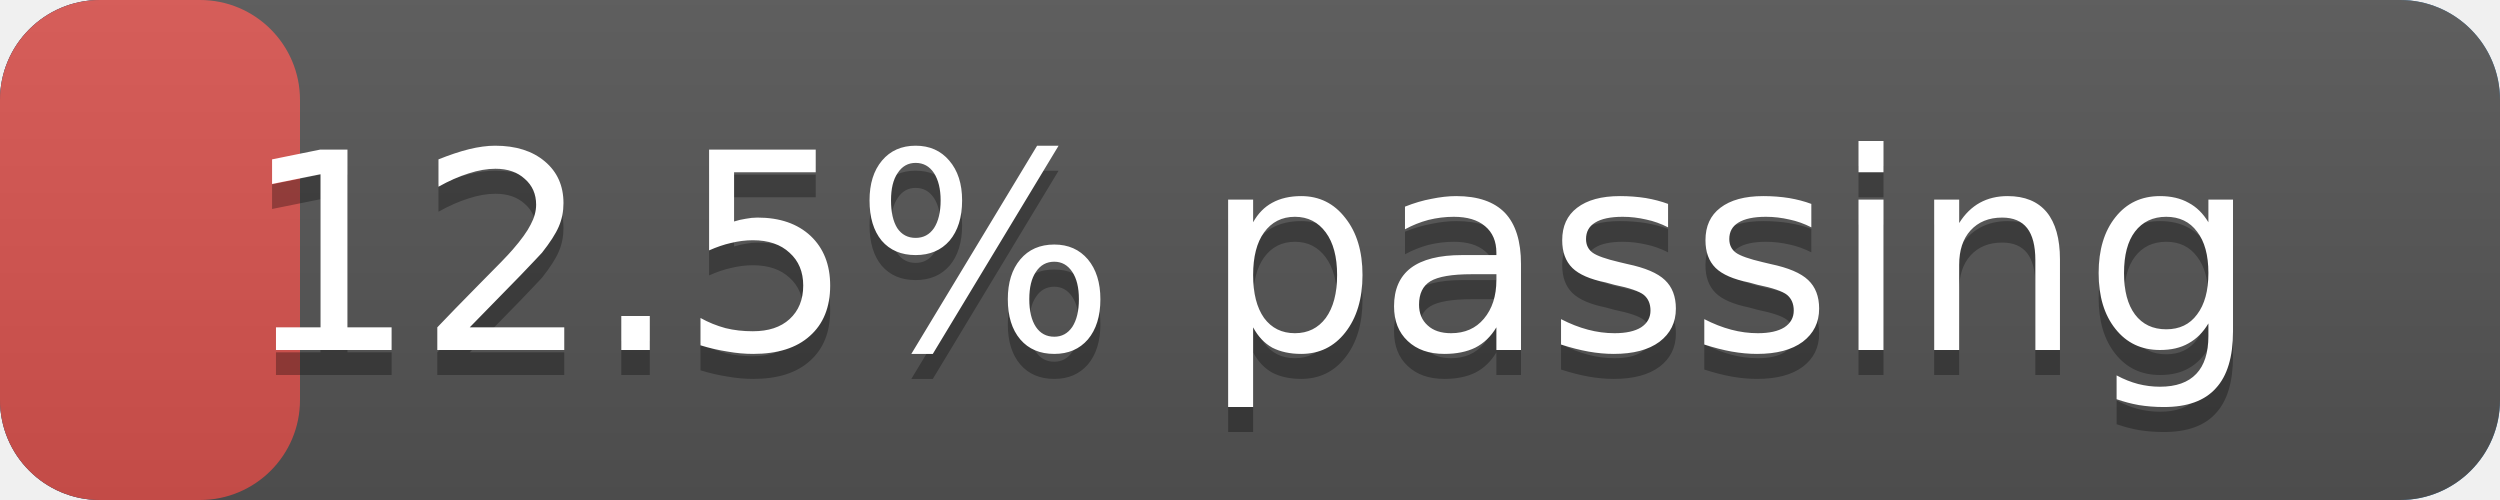
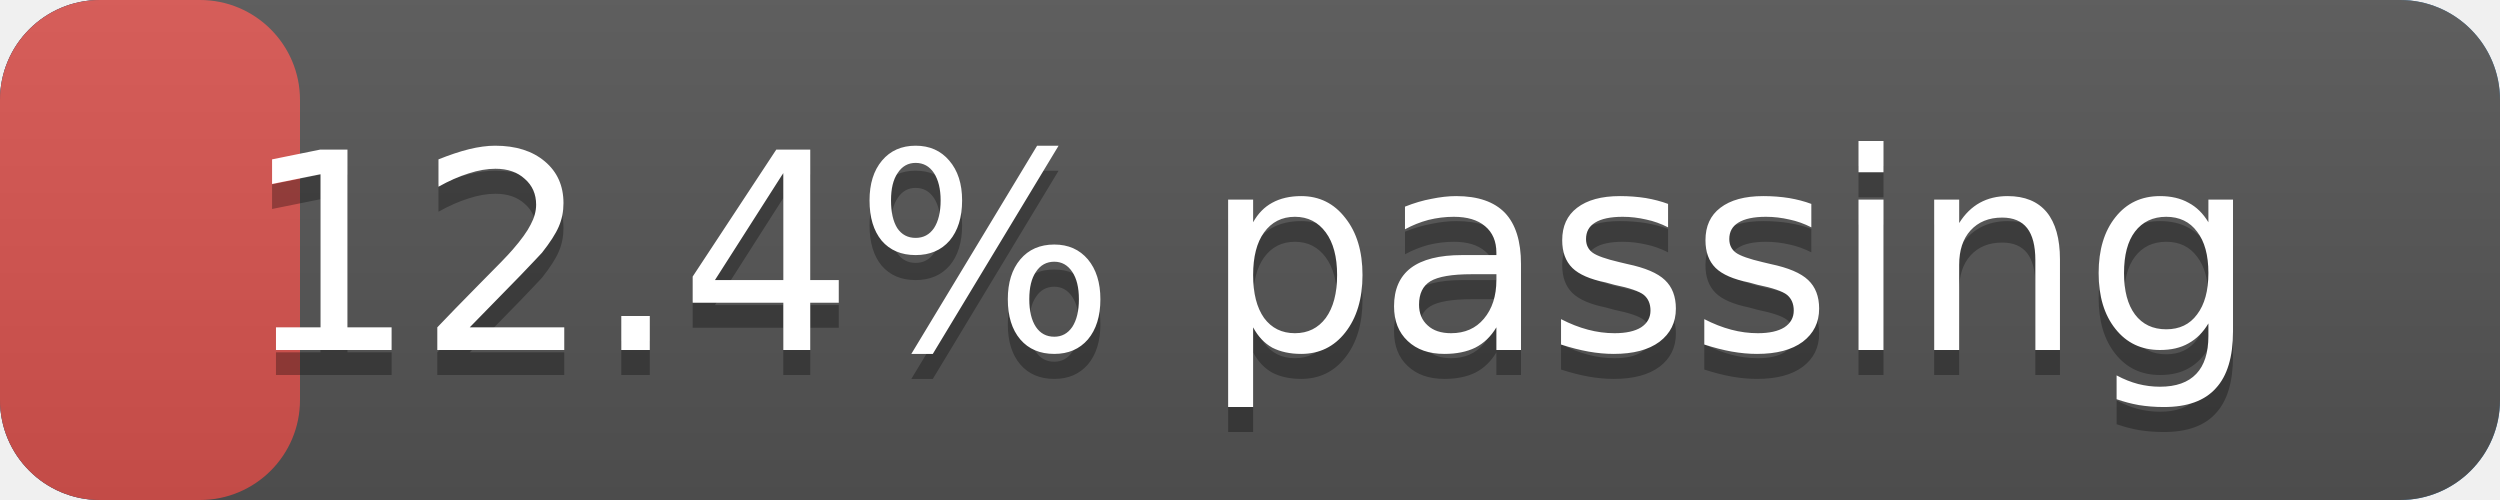
<svg xmlns="http://www.w3.org/2000/svg" width="100" height="20" version="1.1" preserveAspectRatio="xMidYMid">
  <linearGradient id="a" x2="0" y2="100%">
    <stop offset="0" stop-color="#bbb" stop-opacity=".1" />
    <stop offset="1" stop-opacity=".1" />
  </linearGradient>
  <rect rx="4" x="0" width="100" height="20" fill="#428bca" />
  <rect rx="4" x="0" width="100" height="20" fill="#555" />
  <rect rx="4" x="0" width="12" height="20" fill="#d9534f" />
  <rect rx="4" width="100" height="20" fill="url(#a)" />
  <g fill="#fff" text-anchor="middle" font-family="DejaVu Sans,Verdana,Geneva,sans-serif" font-size="11">
    <text x="50.0" y="15" fill="#010101" fill-opacity=".3">
-       12.5% passing
+       12.4% passing
    </text>
    <text x="50.0" y="14">
-       12.5% passing
+       12.4% passing
    </text>
  </g>
</svg>
